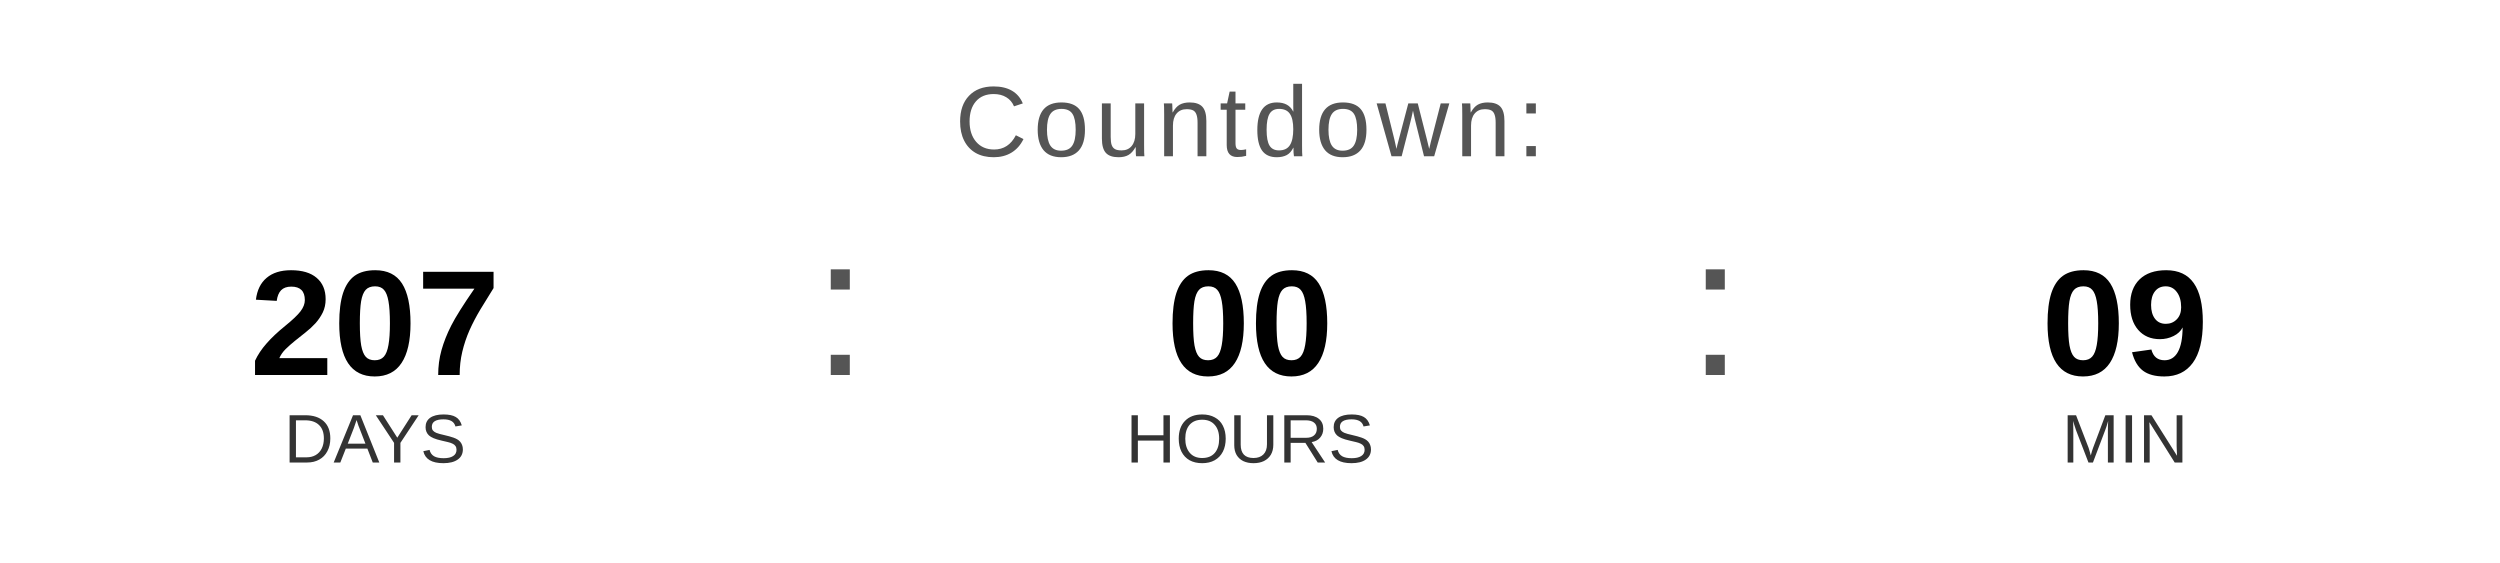
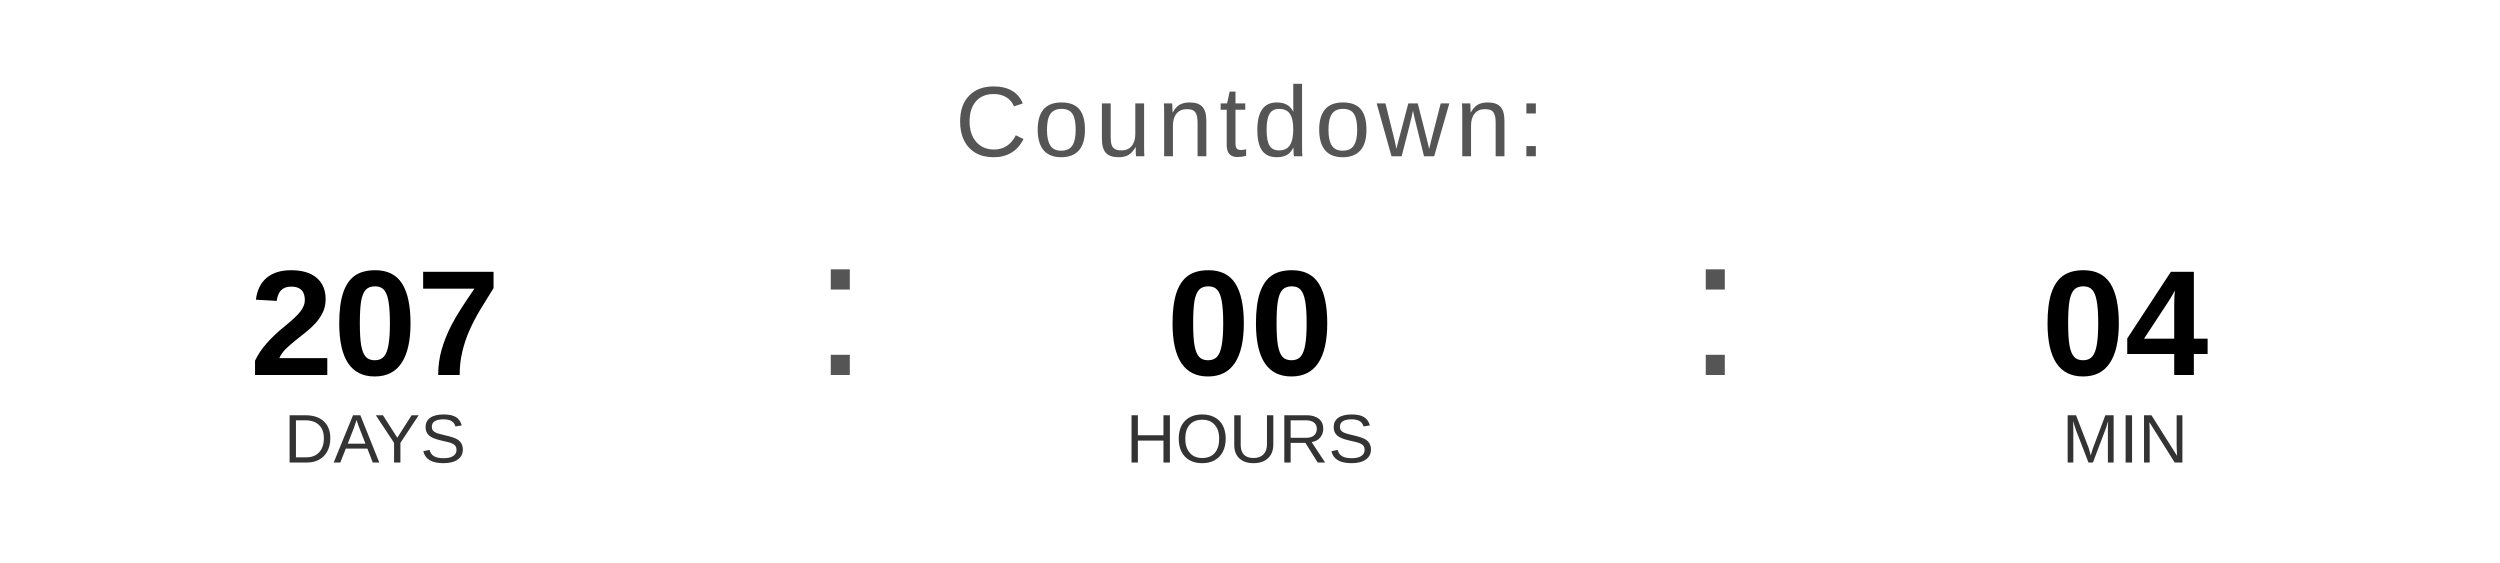
<svg xmlns="http://www.w3.org/2000/svg" width="400" height="90" viewBox="0 0 400 90">
  <text x="200" y="25" font-family="Arial, Helvetica, sans-serif" font-size="16" fill="#555555" text-anchor="middle" letter-spacing="1">
    Countdown:
  </text>
  <text x="60" y="60" font-family="Arial, Helvetica, sans-serif" font-size="24" font-weight="bold" fill="#000000" text-anchor="middle">207</text>
  <text x="60" y="74" font-family="Arial, Helvetica, sans-serif" font-size="11" fill="#333333" text-anchor="middle">DAYS</text>
  <text x="130" y="60" font-family="Arial, sans-serif" font-size="32" fill="#555555">:</text>
  <text x="200" y="60" font-family="Arial, Helvetica, sans-serif" font-size="24" font-weight="bold" fill="#000000" text-anchor="middle">00</text>
  <text x="200" y="74" font-family="Arial, Helvetica, sans-serif" font-size="11" fill="#333333" text-anchor="middle">HOURS</text>
  <text x="270" y="60" font-family="Arial, sans-serif" font-size="32" fill="#555555">:</text>
-   <text x="340" y="60" font-family="Arial, Helvetica, sans-serif" font-size="24" font-weight="bold" fill="#000000" text-anchor="middle">09</text>
+   <text x="340" y="60" font-family="Arial, Helvetica, sans-serif" font-size="24" font-weight="bold" fill="#000000" text-anchor="middle">04</text>
  <text x="340" y="74" font-family="Arial, Helvetica, sans-serif" font-size="11" fill="#333333" text-anchor="middle">MIN</text>
</svg>
